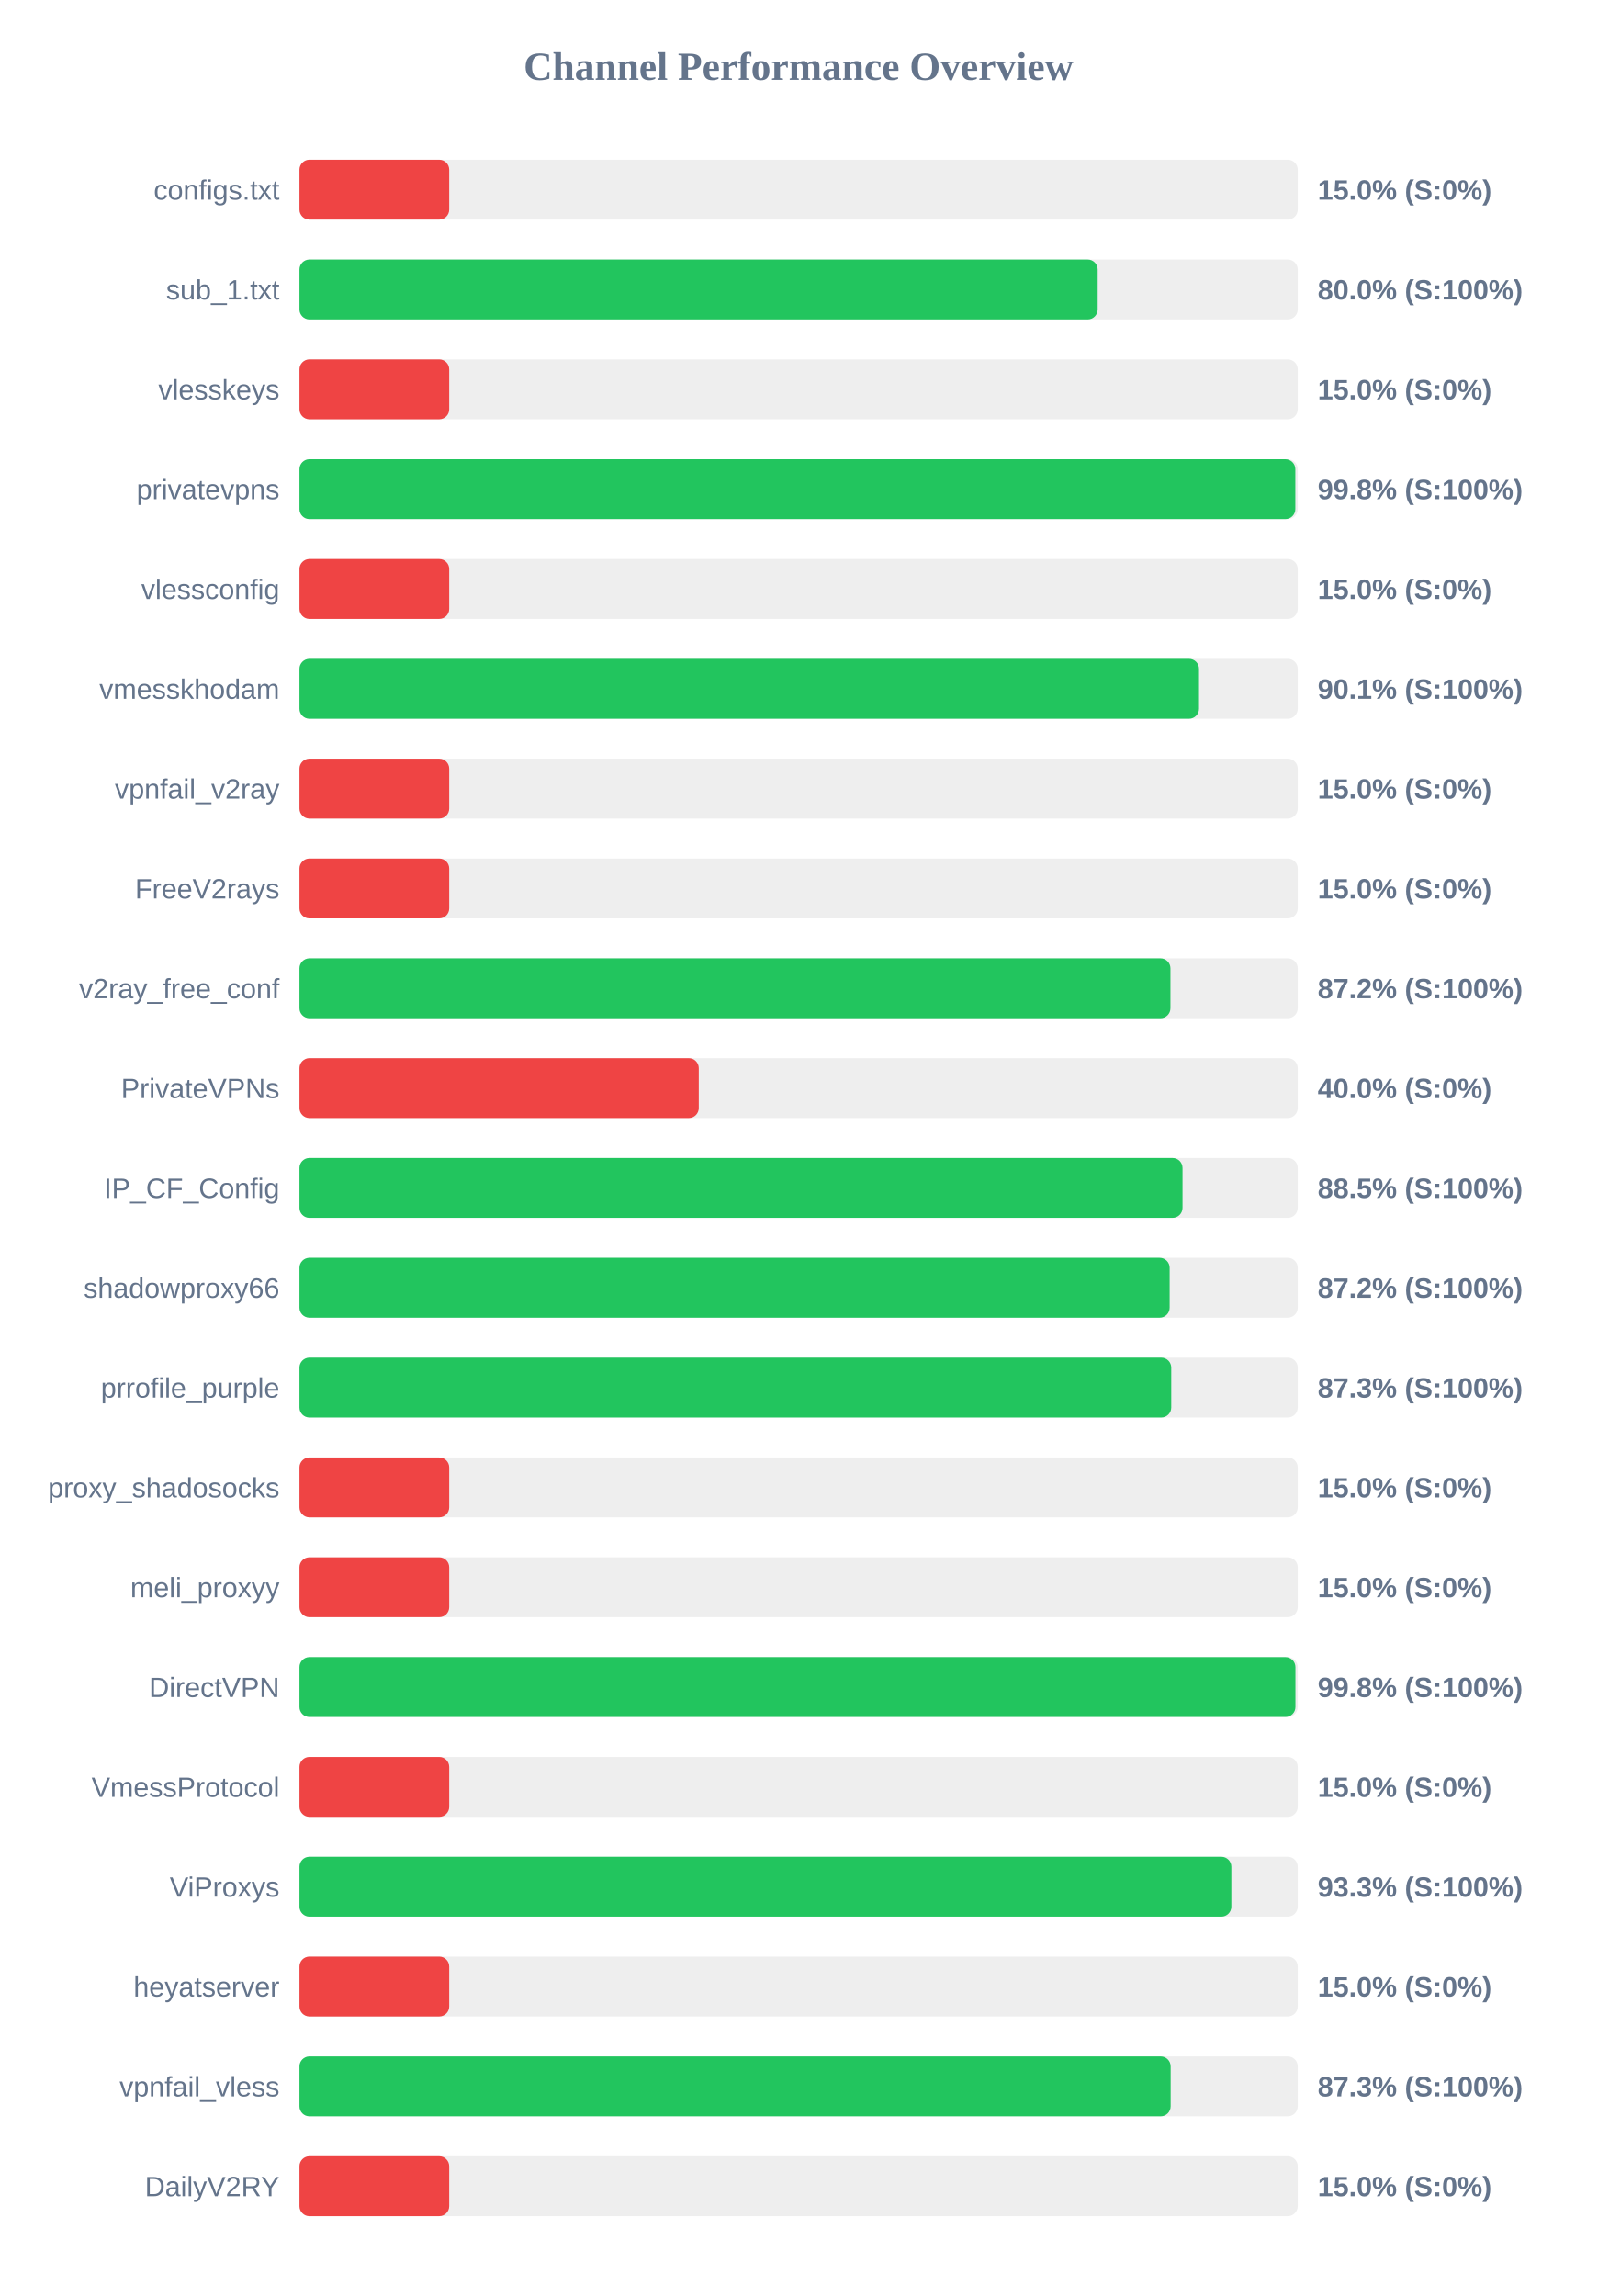
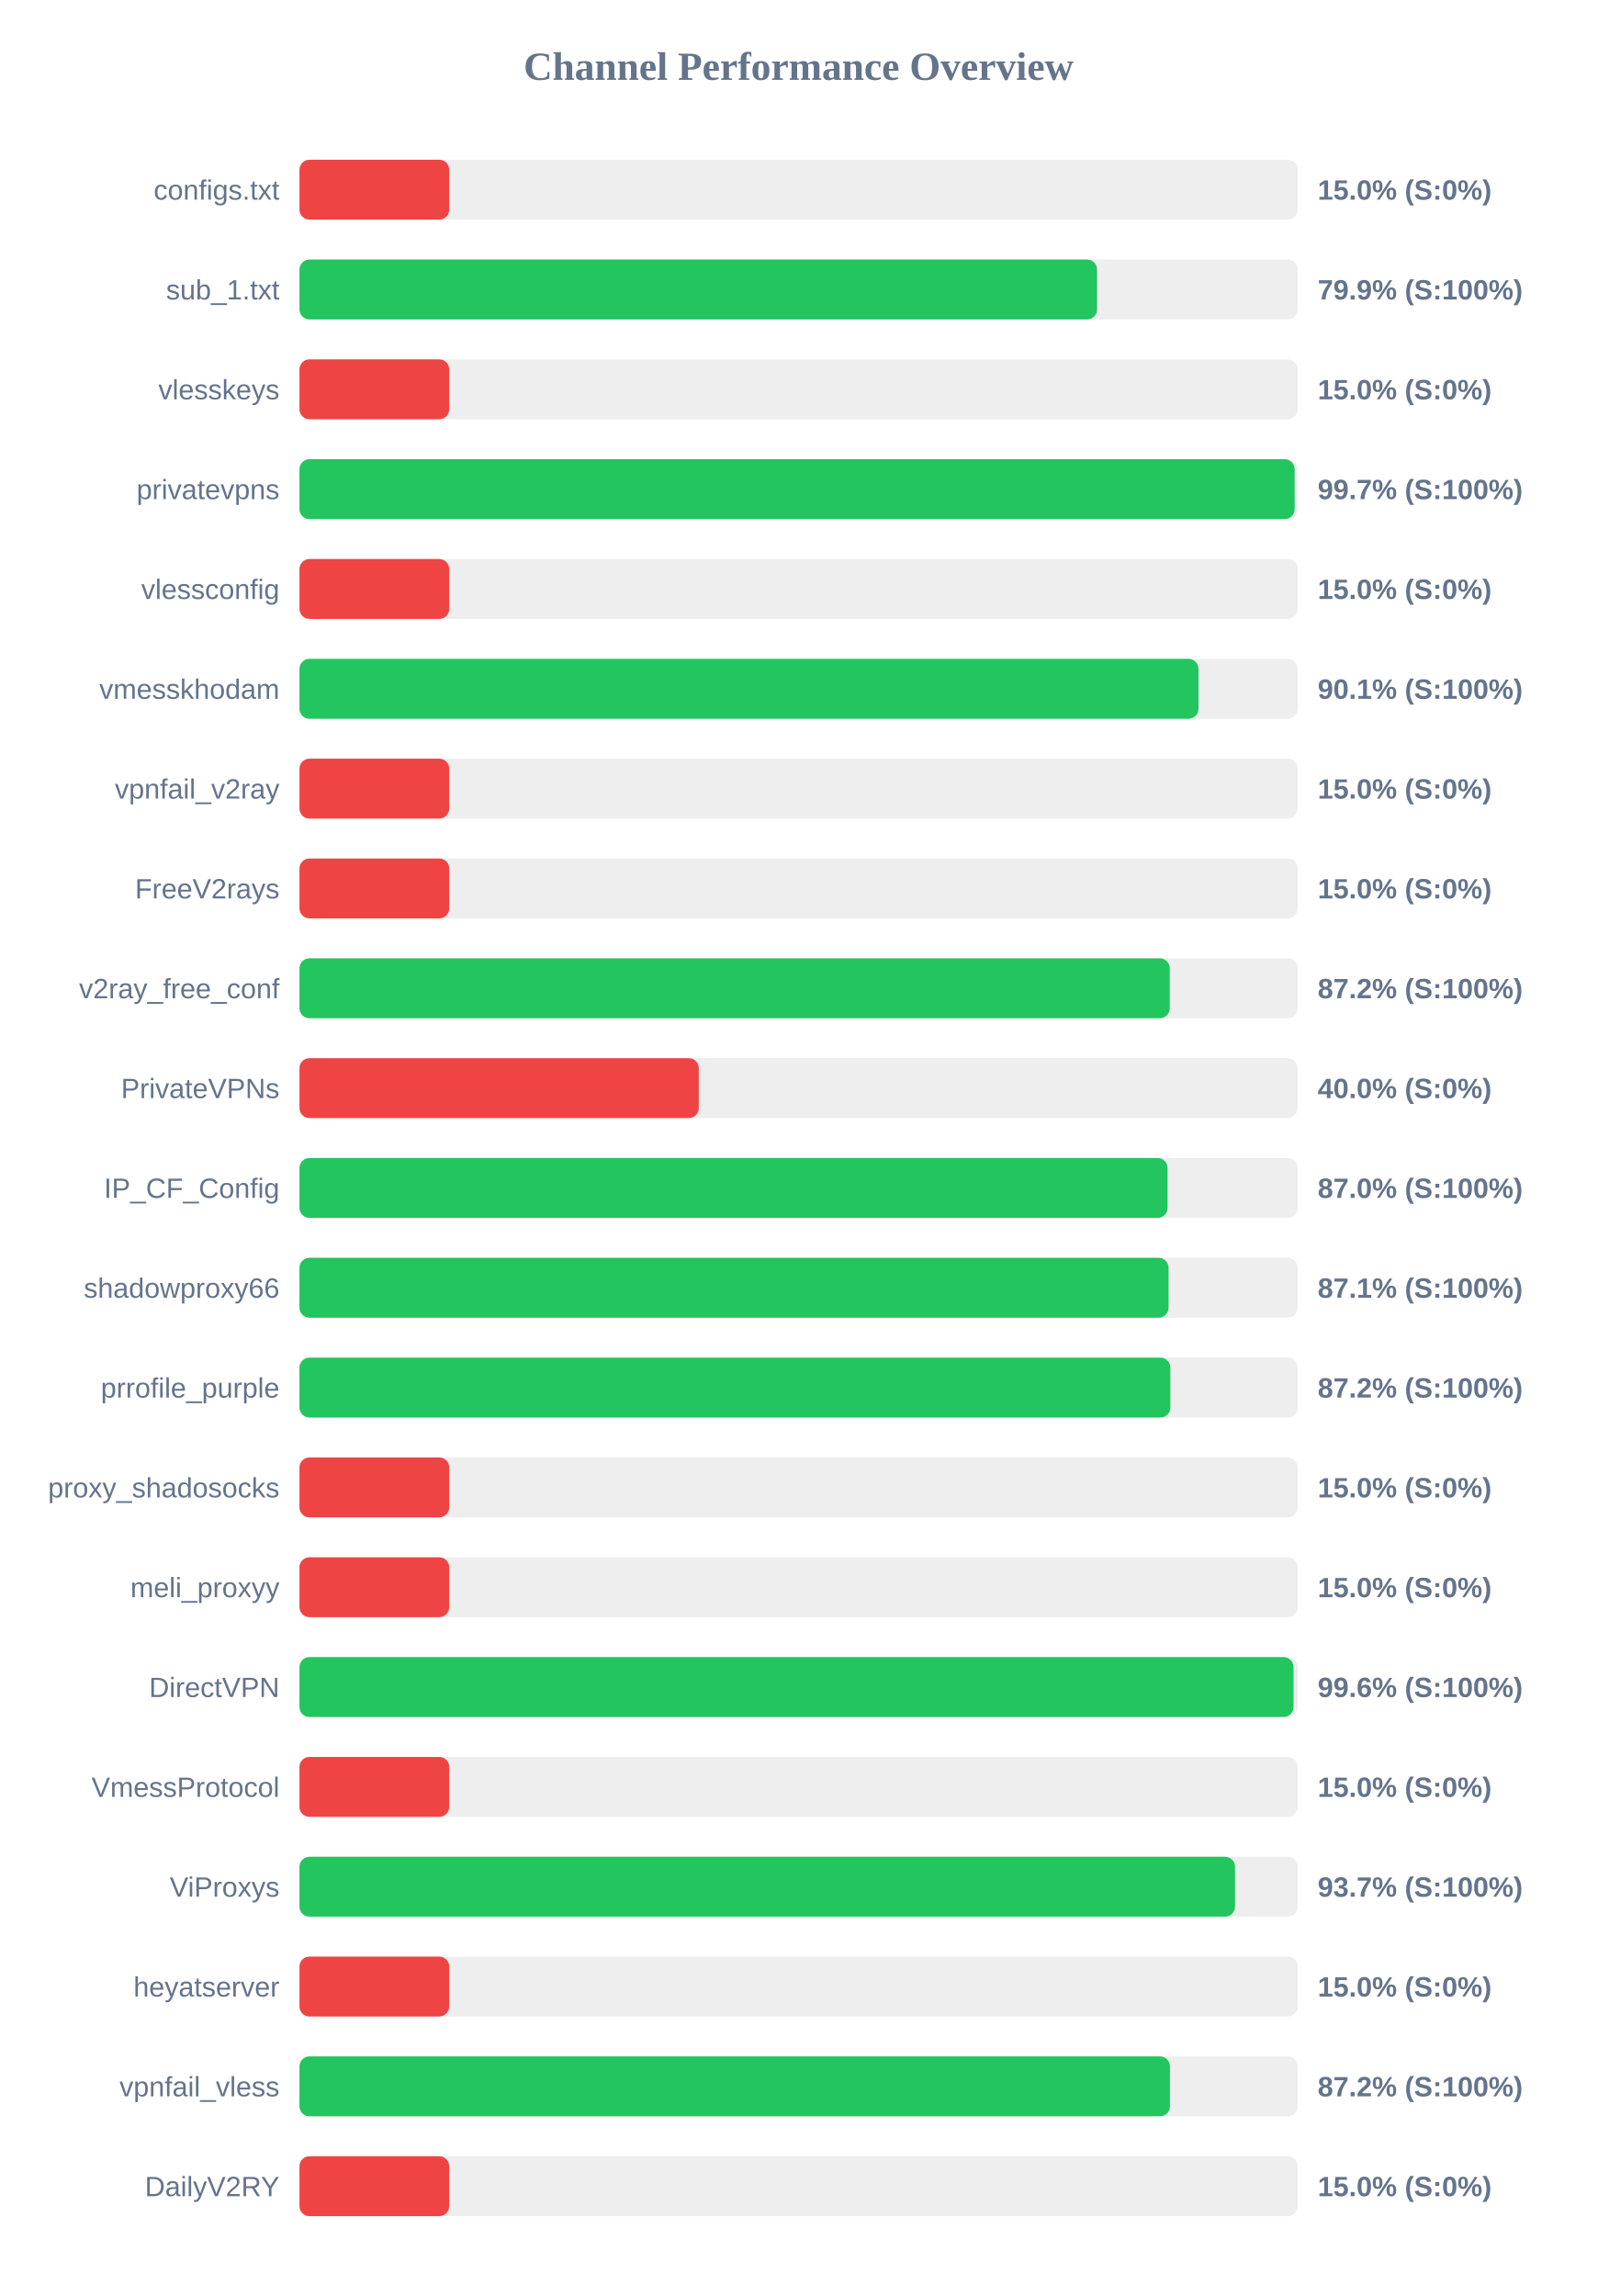
<svg xmlns="http://www.w3.org/2000/svg" width="800" height="1150" version="1.1">
  <style>
        .row { font: 14px Arial; fill: #64748b; }
        .score { font: bold 14px Arial; fill: #64748b; }
    </style>
  <text x="400" y="40" text-anchor="middle" font-size="20px" font-weight="bold" fill="#64748b">Channel Performance Overview</text>
  <rect x="150" y="80" width="500" height="30" fill="#eee" rx="5" />
  <rect x="150" y="80" width="75.0" height="30" fill="#ef4444" rx="5" />
  <text x="140" y="100" text-anchor="end" class="row">configs.txt</text>
  <text x="660" y="100" text-anchor="start" class="score">15.0% (S:0%)</text>
  <rect x="150" y="130" width="500" height="30" fill="#eee" rx="5" />
-   <rect x="150" y="130" width="399.8" height="30" fill="#22c55e" rx="5" />
+   <rect x="150" y="130" width="399.5" height="30" fill="#22c55e" rx="5" />
  <text x="140" y="150" text-anchor="end" class="row">sub_1.txt</text>
-   <text x="660" y="150" text-anchor="start" class="score">80.0% (S:100%)</text>
+   <text x="660" y="150" text-anchor="start" class="score">79.9% (S:100%)</text>
  <rect x="150" y="180" width="500" height="30" fill="#eee" rx="5" />
  <rect x="150" y="180" width="75.0" height="30" fill="#ef4444" rx="5" />
  <text x="140" y="200" text-anchor="end" class="row">vlesskeys</text>
  <text x="660" y="200" text-anchor="start" class="score">15.0% (S:0%)</text>
  <rect x="150" y="230" width="500" height="30" fill="#eee" rx="5" />
-   <rect x="150" y="230" width="498.8" height="30" fill="#22c55e" rx="5" />
+   <rect x="150" y="230" width="498.45" height="30" fill="#22c55e" rx="5" />
  <text x="140" y="250" text-anchor="end" class="row">privatevpns</text>
-   <text x="660" y="250" text-anchor="start" class="score">99.8% (S:100%)</text>
+   <text x="660" y="250" text-anchor="start" class="score">99.7% (S:100%)</text>
  <rect x="150" y="280" width="500" height="30" fill="#eee" rx="5" />
  <rect x="150" y="280" width="75.0" height="30" fill="#ef4444" rx="5" />
  <text x="140" y="300" text-anchor="end" class="row">vlessconfig</text>
  <text x="660" y="300" text-anchor="start" class="score">15.0% (S:0%)</text>
  <rect x="150" y="330" width="500" height="30" fill="#eee" rx="5" />
-   <rect x="150" y="330" width="450.55" height="30" fill="#22c55e" rx="5" />
+   <rect x="150" y="330" width="450.3" height="30" fill="#22c55e" rx="5" />
  <text x="140" y="350" text-anchor="end" class="row">vmesskhodam</text>
  <text x="660" y="350" text-anchor="start" class="score">90.1% (S:100%)</text>
  <rect x="150" y="380" width="500" height="30" fill="#eee" rx="5" />
  <rect x="150" y="380" width="75.0" height="30" fill="#ef4444" rx="5" />
  <text x="140" y="400" text-anchor="end" class="row">vpnfail_v2ray</text>
  <text x="660" y="400" text-anchor="start" class="score">15.0% (S:0%)</text>
  <rect x="150" y="430" width="500" height="30" fill="#eee" rx="5" />
  <rect x="150" y="430" width="75.0" height="30" fill="#ef4444" rx="5" />
  <text x="140" y="450" text-anchor="end" class="row">FreeV2rays</text>
  <text x="660" y="450" text-anchor="start" class="score">15.0% (S:0%)</text>
  <rect x="150" y="480" width="500" height="30" fill="#eee" rx="5" />
-   <rect x="150" y="480" width="436.25" height="30" fill="#22c55e" rx="5" />
+   <rect x="150" y="480" width="435.9" height="30" fill="#22c55e" rx="5" />
  <text x="140" y="500" text-anchor="end" class="row">v2ray_free_conf</text>
  <text x="660" y="500" text-anchor="start" class="score">87.2% (S:100%)</text>
  <rect x="150" y="530" width="500" height="30" fill="#eee" rx="5" />
  <rect x="150" y="530" width="200.0" height="30" fill="#ef4444" rx="5" />
  <text x="140" y="550" text-anchor="end" class="row">PrivateVPNs</text>
  <text x="660" y="550" text-anchor="start" class="score">40.0% (S:0%)</text>
  <rect x="150" y="580" width="500" height="30" fill="#eee" rx="5" />
-   <rect x="150" y="580" width="442.3" height="30" fill="#22c55e" rx="5" />
+   <rect x="150" y="580" width="434.8" height="30" fill="#22c55e" rx="5" />
  <text x="140" y="600" text-anchor="end" class="row">IP_CF_Config</text>
-   <text x="660" y="600" text-anchor="start" class="score">88.5% (S:100%)</text>
+   <text x="660" y="600" text-anchor="start" class="score">87.0% (S:100%)</text>
  <rect x="150" y="630" width="500" height="30" fill="#eee" rx="5" />
-   <rect x="150" y="630" width="435.85" height="30" fill="#22c55e" rx="5" />
+   <rect x="150" y="630" width="435.3" height="30" fill="#22c55e" rx="5" />
  <text x="140" y="650" text-anchor="end" class="row">shadowproxy66</text>
-   <text x="660" y="650" text-anchor="start" class="score">87.2% (S:100%)</text>
+   <text x="660" y="650" text-anchor="start" class="score">87.1% (S:100%)</text>
  <rect x="150" y="680" width="500" height="30" fill="#eee" rx="5" />
-   <rect x="150" y="680" width="436.65" height="30" fill="#22c55e" rx="5" />
+   <rect x="150" y="680" width="436.2" height="30" fill="#22c55e" rx="5" />
  <text x="140" y="700" text-anchor="end" class="row">prrofile_purple</text>
-   <text x="660" y="700" text-anchor="start" class="score">87.3% (S:100%)</text>
+   <text x="660" y="700" text-anchor="start" class="score">87.2% (S:100%)</text>
  <rect x="150" y="730" width="500" height="30" fill="#eee" rx="5" />
  <rect x="150" y="730" width="75.0" height="30" fill="#ef4444" rx="5" />
  <text x="140" y="750" text-anchor="end" class="row">proxy_shadosocks</text>
  <text x="660" y="750" text-anchor="start" class="score">15.0% (S:0%)</text>
  <rect x="150" y="780" width="500" height="30" fill="#eee" rx="5" />
  <rect x="150" y="780" width="75.0" height="30" fill="#ef4444" rx="5" />
  <text x="140" y="800" text-anchor="end" class="row">meli_proxyy</text>
  <text x="660" y="800" text-anchor="start" class="score">15.0% (S:0%)</text>
  <rect x="150" y="830" width="500" height="30" fill="#eee" rx="5" />
-   <rect x="150" y="830" width="498.85" height="30" fill="#22c55e" rx="5" />
+   <rect x="150" y="830" width="497.9" height="30" fill="#22c55e" rx="5" />
  <text x="140" y="850" text-anchor="end" class="row">DirectVPN</text>
-   <text x="660" y="850" text-anchor="start" class="score">99.8% (S:100%)</text>
+   <text x="660" y="850" text-anchor="start" class="score">99.6% (S:100%)</text>
  <rect x="150" y="880" width="500" height="30" fill="#eee" rx="5" />
  <rect x="150" y="880" width="75.0" height="30" fill="#ef4444" rx="5" />
  <text x="140" y="900" text-anchor="end" class="row">VmessProtocol</text>
  <text x="660" y="900" text-anchor="start" class="score">15.0% (S:0%)</text>
  <rect x="150" y="930" width="500" height="30" fill="#eee" rx="5" />
-   <rect x="150" y="930" width="466.75" height="30" fill="#22c55e" rx="5" />
+   <rect x="150" y="930" width="468.6" height="30" fill="#22c55e" rx="5" />
  <text x="140" y="950" text-anchor="end" class="row">ViProxys</text>
-   <text x="660" y="950" text-anchor="start" class="score">93.3% (S:100%)</text>
+   <text x="660" y="950" text-anchor="start" class="score">93.7% (S:100%)</text>
  <rect x="150" y="980" width="500" height="30" fill="#eee" rx="5" />
  <rect x="150" y="980" width="75.0" height="30" fill="#ef4444" rx="5" />
  <text x="140" y="1000" text-anchor="end" class="row">heyatserver</text>
  <text x="660" y="1000" text-anchor="start" class="score">15.0% (S:0%)</text>
  <rect x="150" y="1030" width="500" height="30" fill="#eee" rx="5" />
-   <rect x="150" y="1030" width="436.35" height="30" fill="#22c55e" rx="5" />
+   <rect x="150" y="1030" width="436.0" height="30" fill="#22c55e" rx="5" />
  <text x="140" y="1050" text-anchor="end" class="row">vpnfail_vless</text>
-   <text x="660" y="1050" text-anchor="start" class="score">87.3% (S:100%)</text>
+   <text x="660" y="1050" text-anchor="start" class="score">87.2% (S:100%)</text>
  <rect x="150" y="1080" width="500" height="30" fill="#eee" rx="5" />
  <rect x="150" y="1080" width="75.0" height="30" fill="#ef4444" rx="5" />
  <text x="140" y="1100" text-anchor="end" class="row">DailyV2RY</text>
  <text x="660" y="1100" text-anchor="start" class="score">15.0% (S:0%)</text>
</svg>
